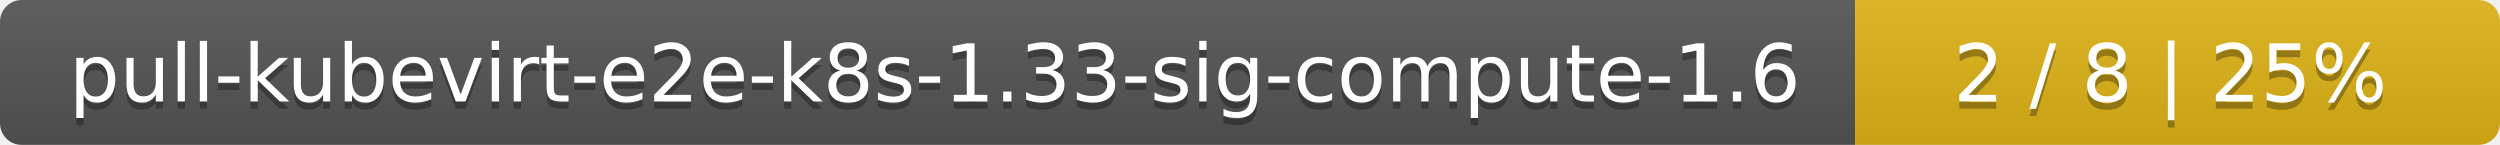
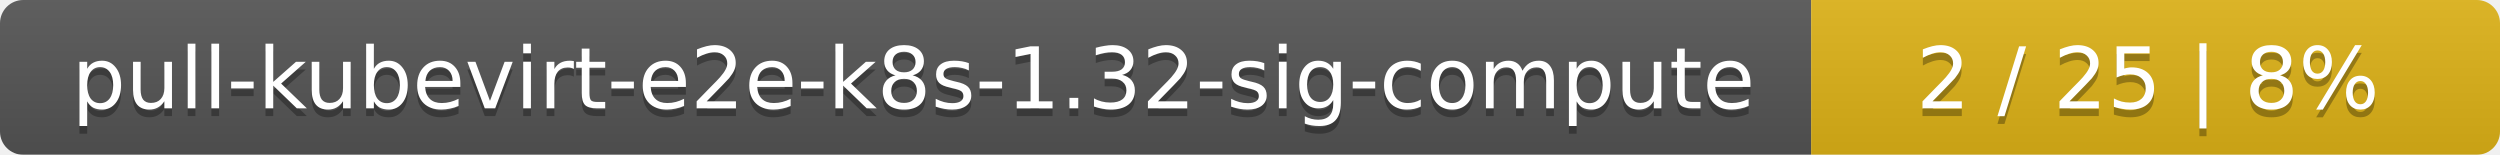
- <svg xmlns="http://www.w3.org/2000/svg" width="345" height="20">
+ <svg xmlns="http://www.w3.org/2000/svg" width="323" height="20">
  <linearGradient id="smooth" x2="0" y2="100%">
    <stop offset="0" stop-color="#bbb" stop-opacity=".1" />
    <stop offset="1" stop-opacity=".1" />
  </linearGradient>
  <mask id="round">
-     <rect width="345" height="20" rx="3" fill="#fff" />
+     <rect width="323" height="20" rx="3" fill="#fff" />
  </mask>
  <g mask="url(#round)">
-     <rect width="256" height="20" fill="#555" />
-     <rect x="256" width="89" height="20" fill="#dfb317" />
-     <rect width="345" height="20" fill="url(#smooth)" />
+     <rect width="234" height="20" fill="#555" />
+     <rect x="234" width="89" height="20" fill="#dfb317" />
+     <rect width="323" height="20" fill="url(#smooth)" />
  </g>
  <g fill="#fff" text-anchor="middle" font-family="DejaVu Sans,Verdana,Geneva,sans-serif" font-size="11">
-     <text x="129" y="15" fill="#010101" fill-opacity=".3">pull-kubevirt-e2e-k8s-1.33-sig-compute-1.6</text>
-     <text x="129" y="14">pull-kubevirt-e2e-k8s-1.33-sig-compute-1.6</text>
-     <text x="299.5" y="15" fill="#010101" fill-opacity=".3">2 / 8    |    25%</text>
-     <text x="299.5" y="14">2 / 8    |    25%</text>
+     <text x="118" y="15" fill="#010101" fill-opacity=".3">pull-kubevirt-e2e-k8s-1.32-sig-compute</text>
+     <text x="118" y="14">pull-kubevirt-e2e-k8s-1.32-sig-compute</text>
+     <text x="277.5" y="15" fill="#010101" fill-opacity=".3">2 / 25    |    8%</text>
+     <text x="277.5" y="14">2 / 25    |    8%</text>
  </g>
</svg>
